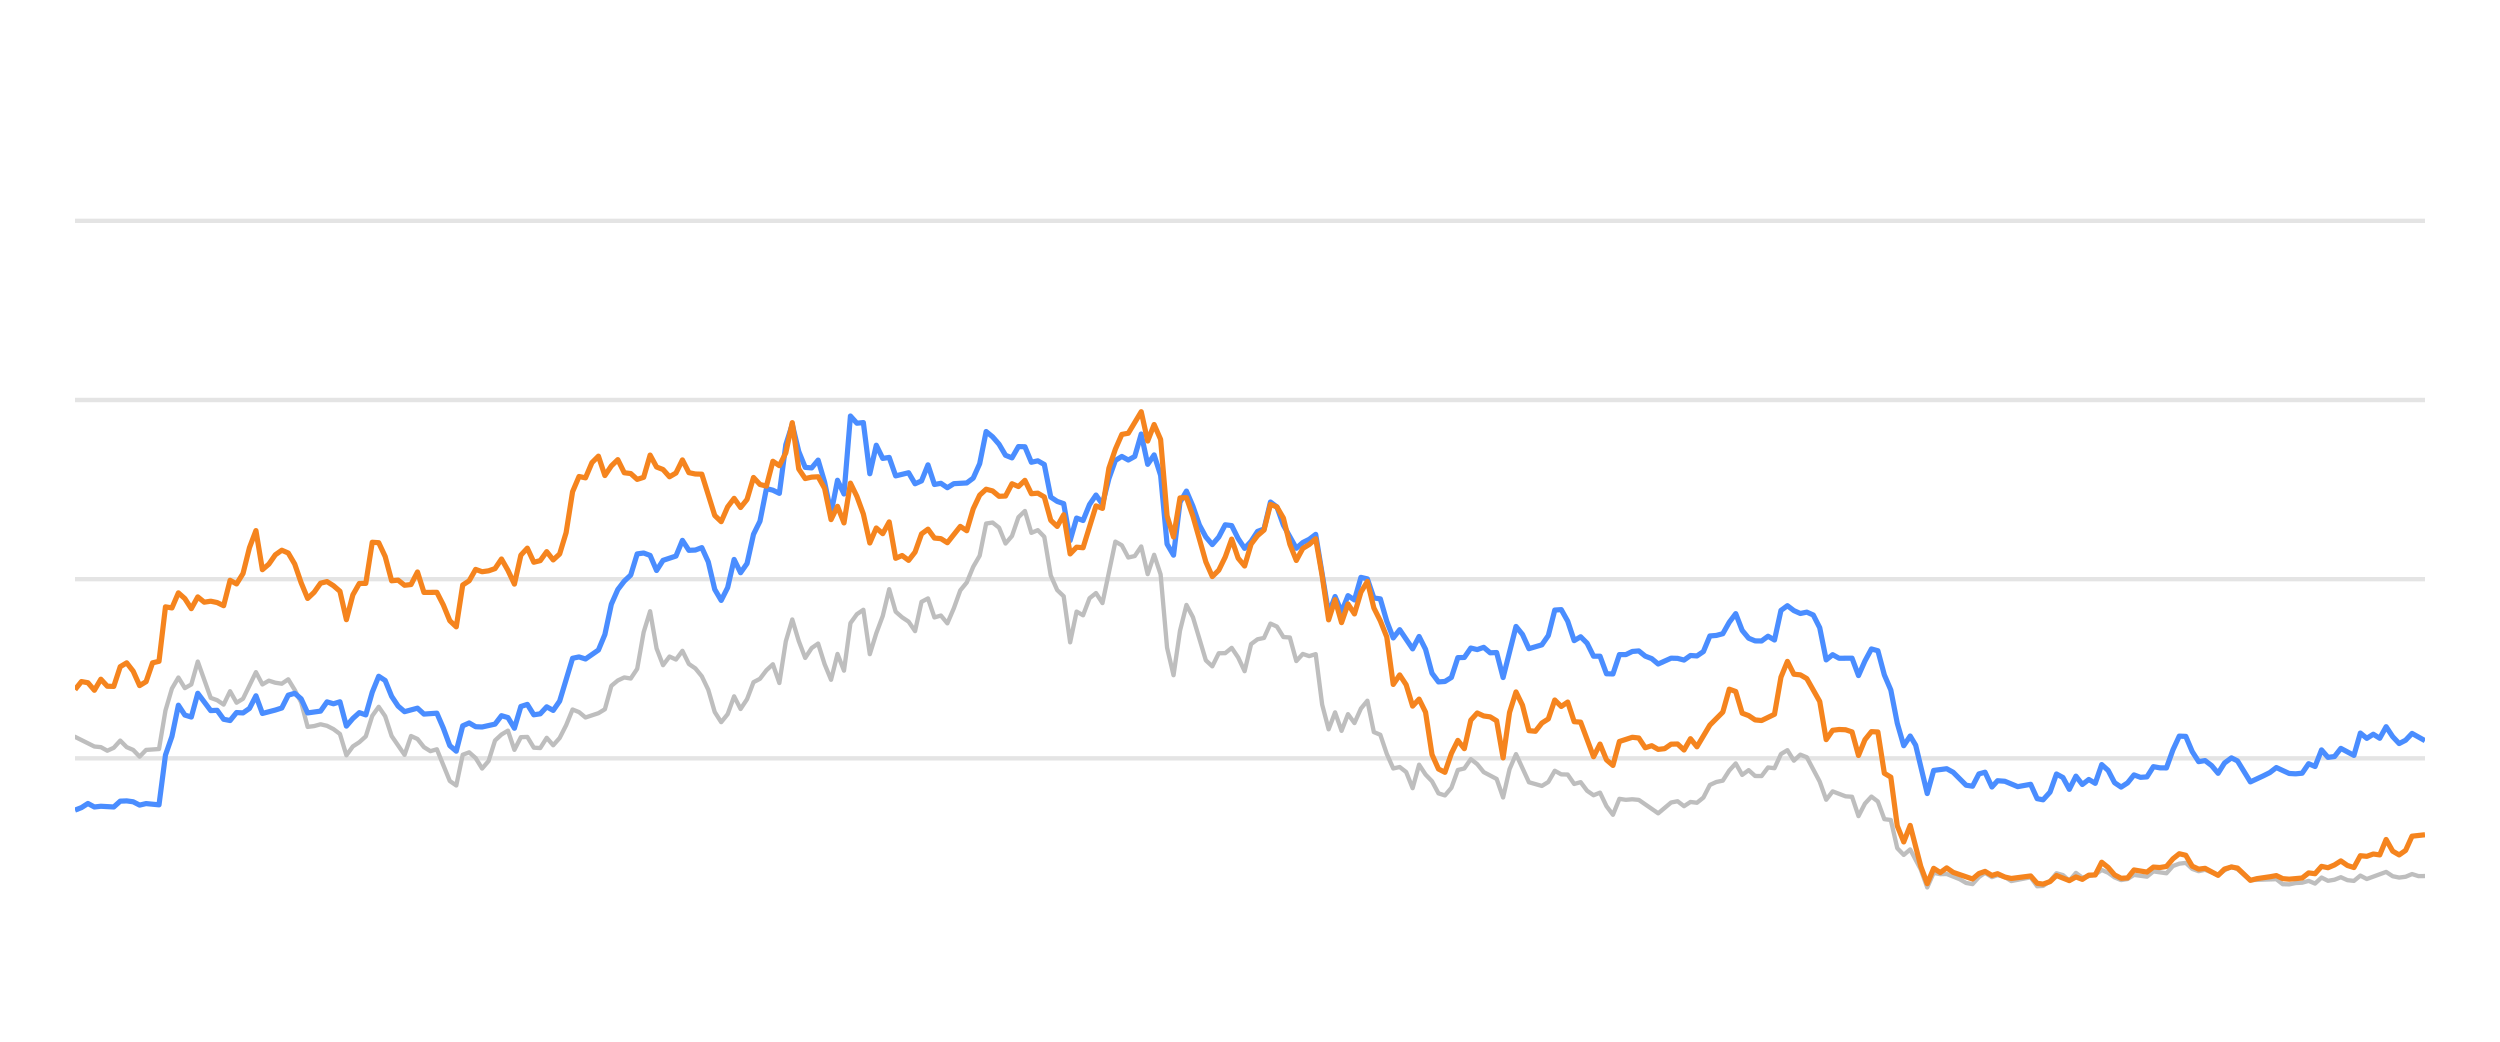
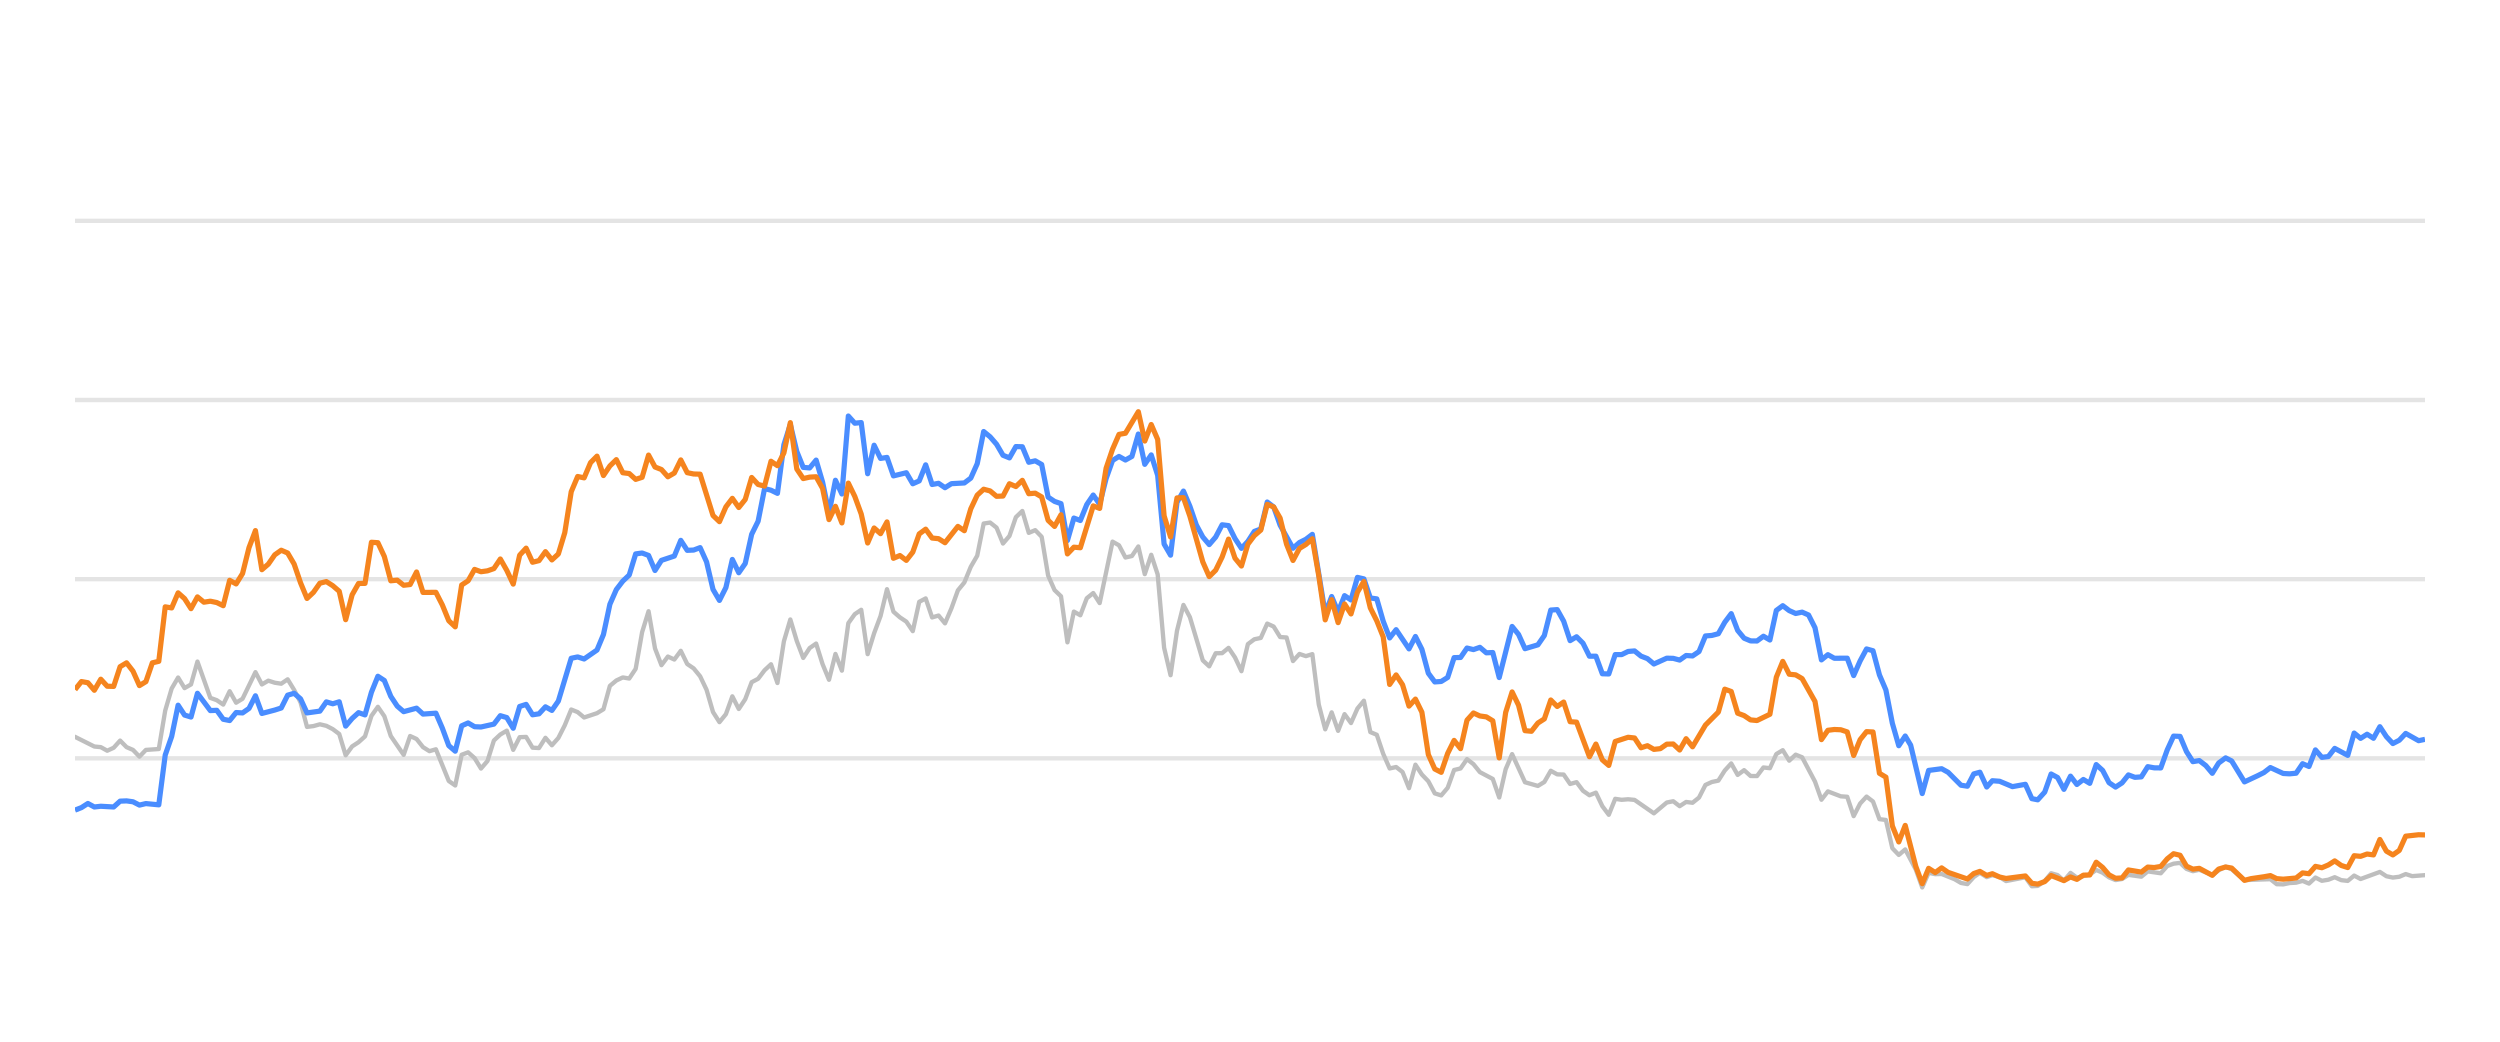
<svg xmlns="http://www.w3.org/2000/svg" width="288pt" height="120pt" viewBox="0 0 288 120" version="1.1">
  <defs>
    <style type="text/css">*{stroke-linejoin: round; stroke-linecap: butt}</style>
  </defs>
  <g id="figure_1">
    <g id="patch_1">
      <path d="M 0 120  L 288 120  L 288 0  L 0 0  L 0 120  z " style="fill: none; opacity: 0" />
    </g>
    <g id="axes_1">
      <g id="patch_2">
        <path d="M 8.64 108  L 279.36 108  L 279.36 4.8  L 8.64 4.8  L 8.64 108  z " style="fill: none" />
      </g>
      <g id="matplotlib.axis_1" />
      <g id="matplotlib.axis_2" />
      <g id="line2d_1">
-         <path d="M 8.64 87.36  L 279.36 87.36  " clip-path="url(#p045ebda694)" style="fill: none; stroke: #b2b2b2; stroke-opacity: 0.35; stroke-width: 0.5; stroke-linecap: square" />
+         <path d="M 8.64 87.36  L 279.36 87.36  " clip-path="url(#pbe594304ef)" style="fill: none; stroke: #b2b2b2; stroke-opacity: 0.35; stroke-width: 0.5; stroke-linecap: square" />
      </g>
      <g id="line2d_2">
-         <path d="M 8.64 66.72  L 279.36 66.72  " clip-path="url(#p045ebda694)" style="fill: none; stroke: #b2b2b2; stroke-opacity: 0.35; stroke-width: 0.5; stroke-linecap: square" />
+         <path d="M 8.64 66.72  L 279.36 66.72  " clip-path="url(#pbe594304ef)" style="fill: none; stroke: #b2b2b2; stroke-opacity: 0.35; stroke-width: 0.5; stroke-linecap: square" />
      </g>
      <g id="line2d_3">
-         <path d="M 8.64 46.08  L 279.36 46.08  " clip-path="url(#p045ebda694)" style="fill: none; stroke: #b2b2b2; stroke-opacity: 0.35; stroke-width: 0.5; stroke-linecap: square" />
+         <path d="M 8.64 46.08  L 279.36 46.08  " clip-path="url(#pbe594304ef)" style="fill: none; stroke: #b2b2b2; stroke-opacity: 0.35; stroke-width: 0.5; stroke-linecap: square" />
      </g>
      <g id="line2d_4">
-         <path d="M 8.64 25.44  L 279.36 25.44  " clip-path="url(#p045ebda694)" style="fill: none; stroke: #b2b2b2; stroke-opacity: 0.35; stroke-width: 0.5; stroke-linecap: square" />
+         <path d="M 8.64 25.44  L 279.36 25.44  " clip-path="url(#pbe594304ef)" style="fill: none; stroke: #b2b2b2; stroke-opacity: 0.35; stroke-width: 0.5; stroke-linecap: square" />
      </g>
      <g id="line2d_5">
-         <path d="M 8.64 84.883  L 10.873 85.998  L 11.618 86.07  L 12.362 86.483  L 13.106 86.142  L 13.851 85.317  L 14.595 86.07  L 15.34 86.39  L 16.084 87.164  L 16.829 86.39  L 18.317 86.287  L 19.062 81.849  L 19.806 79.321  L 20.551 78.051  L 21.295 79.269  L 22.039 78.846  L 22.784 76.214  L 24.273 80.394  L 25.017 80.662  L 25.762 81.168  L 26.506 79.63  L 27.25 80.951  L 27.995 80.497  L 29.484 77.432  L 30.228 78.846  L 30.972 78.413  L 31.717 78.65  L 32.461 78.763  L 33.206 78.258  L 33.95 79.476  L 34.695 80.92  L 35.439 83.738  L 36.183 83.645  L 36.928 83.438  L 37.672 83.614  L 38.417 83.996  L 39.161 84.553  L 39.905 87.009  L 40.65 85.987  L 41.394 85.502  L 42.139 84.832  L 42.883 82.468  L 43.628 81.426  L 44.372 82.51  L 45.116 84.79  L 46.605 86.958  L 47.35 84.79  L 48.094 85.131  L 48.838 86.07  L 49.583 86.534  L 50.327 86.318  L 51.816 89.971  L 52.561 90.487  L 53.305 86.947  L 54.049 86.669  L 54.794 87.329  L 55.538 88.536  L 56.283 87.67  L 57.027 85.306  L 57.771 84.615  L 58.516 84.171  L 59.26 86.38  L 60.005 84.924  L 60.749 84.894  L 61.494 86.132  L 62.238 86.173  L 62.982 84.997  L 63.727 85.853  L 64.471 85.017  L 65.216 83.552  L 65.96 81.736  L 66.704 82.035  L 67.449 82.654  L 68.938 82.159  L 69.682 81.705  L 70.427 79.011  L 71.171 78.392  L 71.915 78.041  L 72.66 78.165  L 73.404 77.05  L 74.149 72.829  L 74.893 70.415  L 75.637 74.697  L 76.382 76.627  L 77.126 75.636  L 77.871 75.977  L 78.615 74.976  L 79.36 76.493  L 80.104 76.999  L 80.848 77.907  L 81.593 79.465  L 82.337 82.025  L 83.082 83.191  L 83.826 82.272  L 84.57 80.219  L 85.315 81.674  L 86.059 80.549  L 86.804 78.588  L 87.548 78.196  L 88.293 77.215  L 89.037 76.524  L 89.781 78.681  L 90.526 73.882  L 91.27 71.364  L 92.015 73.841  L 92.759 75.791  L 93.503 74.656  L 94.248 74.14  L 94.992 76.503  L 95.737 78.309  L 96.481 75.337  L 97.226 77.257  L 97.97 71.787  L 98.714 70.755  L 99.459 70.249  L 100.203 75.358  L 100.948 72.953  L 101.692 70.962  L 102.436 67.876  L 103.181 70.466  L 103.925 71.116  L 104.67 71.612  L 105.414 72.706  L 106.159 69.331  L 106.903 68.939  L 107.647 71.127  L 108.392 70.91  L 109.136 71.808  L 109.881 70.074  L 110.625 68.01  L 111.369 67.102  L 112.114 65.296  L 112.858 64.016  L 113.603 60.311  L 114.347 60.198  L 115.092 60.786  L 115.836 62.613  L 116.58 61.746  L 117.325 59.579  L 118.069 58.866  L 118.814 61.385  L 119.558 61.075  L 120.302 61.839  L 121.047 66.297  L 121.791 67.979  L 122.536 68.691  L 123.28 73.996  L 124.024 70.456  L 124.769 70.879  L 125.513 68.918  L 126.258 68.32  L 127.002 69.475  L 128.491 62.396  L 129.235 62.819  L 129.98 64.223  L 130.724 64.057  L 131.469 62.953  L 132.213 66.142  L 132.957 63.913  L 133.702 66.173  L 134.446 74.615  L 135.191 77.783  L 135.935 72.664  L 136.68 69.692  L 137.424 71.096  L 138.913 76.07  L 139.657 76.761  L 140.402 75.255  L 141.146 75.244  L 141.89 74.635  L 142.635 75.74  L 143.379 77.319  L 144.124 74.202  L 144.868 73.645  L 145.613 73.49  L 146.357 71.839  L 147.101 72.179  L 147.846 73.387  L 148.59 73.438  L 149.335 76.152  L 150.079 75.337  L 150.823 75.585  L 151.568 75.358  L 152.312 81.168  L 153.057 84.016  L 153.801 82.066  L 154.546 84.192  L 155.29 82.272  L 156.034 83.294  L 156.779 81.622  L 157.523 80.724  L 158.268 84.336  L 159.012 84.646  L 159.756 86.844  L 160.501 88.526  L 161.245 88.361  L 161.99 88.939  L 162.734 90.797  L 163.479 88.093  L 164.223 89.228  L 164.967 90.002  L 165.712 91.395  L 166.456 91.632  L 167.201 90.755  L 167.945 88.702  L 168.689 88.526  L 169.434 87.453  L 170.178 88.031  L 170.923 88.949  L 172.412 89.734  L 173.156 91.87  L 173.9 88.609  L 174.645 86.875  L 176.134 90.115  L 177.622 90.539  L 178.367 90.084  L 179.111 88.794  L 179.856 89.207  L 180.6 89.228  L 181.345 90.312  L 182.089 90.105  L 182.833 91.096  L 183.578 91.612  L 184.322 91.313  L 185.067 92.871  L 185.811 93.862  L 186.555 92.025  L 187.3 92.138  L 188.044 92.076  L 188.789 92.148  L 191.022 93.696  L 192.511 92.448  L 193.255 92.303  L 194 92.871  L 194.744 92.386  L 195.488 92.479  L 196.233 91.88  L 196.977 90.425  L 197.722 90.084  L 198.466 89.93  L 199.211 88.764  L 199.955 87.948  L 200.699 89.269  L 201.444 88.722  L 202.188 89.393  L 202.933 89.403  L 203.677 88.413  L 204.421 88.495  L 205.166 86.865  L 205.91 86.421  L 206.655 87.628  L 207.399 86.937  L 208.144 87.236  L 209.632 90.043  L 210.377 92.128  L 211.121 91.168  L 212.61 91.736  L 213.354 91.787  L 214.099 94.016  L 214.843 92.572  L 215.588 91.767  L 216.332 92.334  L 217.077 94.367  L 217.821 94.46  L 218.565 97.711  L 219.31 98.485  L 220.054 97.855  L 221.274 100.167  L 222.018 102.231  L 222.759 100.549  L 223.521 100.704  L 224.259 100.683  L 225.751 101.282  L 226.492 101.715  L 227.237 101.849  L 227.972 101.034  L 228.677 100.549  L 229.469 101.044  L 230.12 100.817  L 230.957 101.034  L 231.701 101.498  L 233.933 101.065  L 234.68 102.097  L 235.362 102.056  L 236.166 101.498  L 236.907 100.601  L 237.65 100.807  L 238.386 101.457  L 239.147 100.559  L 239.884 101.106  L 241.37 100.745  L 242.116 100.219  L 242.861 100.539  L 243.599 101.075  L 244.351 101.385  L 245.098 101.261  L 245.837 100.786  L 247.329 100.993  L 248.072 100.384  L 249.574 100.601  L 250.32 99.765  L 251.052 99.496  L 251.802 99.403  L 252.546 100.095  L 253.283 100.363  L 254.024 100.198  L 255.525 100.797  L 256.263 100.26  L 257.063 99.837  L 257.761 100.136  L 259.243 101.385  L 262.235 101.282  L 262.97 101.86  L 263.715 101.88  L 264.453 101.725  L 265.208 101.684  L 265.955 101.478  L 266.694 101.787  L 267.44 101.096  L 268.182 101.467  L 268.933 101.344  L 269.666 101.055  L 270.424 101.395  L 271.172 101.478  L 271.912 100.869  L 272.656 101.261  L 274.882 100.446  L 275.637 100.941  L 276.383 101.096  L 277.124 101.003  L 277.866 100.693  L 278.614 100.931  L 279.36 100.92  L 279.36 100.92  " clip-path="url(#p045ebda694)" style="fill: none; stroke: #bebebe; stroke-width: 0.5; stroke-linecap: round" />
+         <path d="M 8.64 84.883  L 10.867 85.998  L 11.61 86.07  L 12.352 86.483  L 13.094 86.142  L 13.837 85.317  L 14.579 86.07  L 15.322 86.39  L 16.064 87.164  L 16.806 86.39  L 18.291 86.287  L 19.034 81.849  L 19.776 79.321  L 20.518 78.051  L 21.261 79.269  L 22.003 78.846  L 22.746 76.214  L 24.23 80.394  L 24.973 80.662  L 25.715 81.168  L 26.458 79.63  L 27.2 80.951  L 27.942 80.497  L 29.427 77.432  L 30.17 78.846  L 30.912 78.413  L 31.654 78.65  L 32.397 78.763  L 33.139 78.258  L 33.882 79.476  L 34.624 80.92  L 35.366 83.738  L 36.109 83.645  L 36.851 83.438  L 37.594 83.614  L 38.336 83.996  L 39.078 84.553  L 39.821 87.009  L 40.563 85.987  L 41.306 85.502  L 42.048 84.832  L 42.79 82.468  L 43.533 81.426  L 44.275 82.51  L 45.018 84.79  L 46.502 86.958  L 47.245 84.79  L 47.987 85.131  L 48.73 86.07  L 49.472 86.534  L 50.214 86.318  L 51.699 89.971  L 52.442 90.487  L 53.184 86.947  L 53.926 86.669  L 54.669 87.329  L 55.411 88.536  L 56.154 87.67  L 56.896 85.306  L 57.638 84.615  L 58.381 84.171  L 59.123 86.38  L 59.866 84.924  L 60.608 84.894  L 61.35 86.132  L 62.093 86.173  L 62.835 84.997  L 63.578 85.853  L 64.32 85.017  L 65.062 83.552  L 65.805 81.736  L 66.547 82.035  L 67.29 82.654  L 68.774 82.159  L 69.517 81.705  L 70.259 79.011  L 71.002 78.392  L 71.744 78.041  L 72.486 78.165  L 73.229 77.05  L 73.971 72.829  L 74.714 70.415  L 75.456 74.697  L 76.198 76.627  L 76.941 75.636  L 77.683 75.977  L 78.426 74.976  L 79.168 76.493  L 79.91 76.999  L 80.653 77.907  L 81.395 79.465  L 82.138 82.025  L 82.88 83.191  L 83.622 82.272  L 84.365 80.219  L 85.107 81.674  L 85.85 80.549  L 86.592 78.588  L 87.334 78.196  L 88.077 77.215  L 88.819 76.524  L 89.561 78.681  L 90.304 73.882  L 91.046 71.364  L 91.789 73.841  L 92.531 75.791  L 93.273 74.656  L 94.016 74.14  L 94.758 76.503  L 95.501 78.309  L 96.243 75.337  L 96.985 77.257  L 97.728 71.787  L 98.47 70.755  L 99.213 70.249  L 99.955 75.358  L 100.697 72.953  L 101.44 70.962  L 102.182 67.876  L 102.925 70.466  L 103.667 71.116  L 104.409 71.612  L 105.152 72.706  L 105.894 69.331  L 106.637 68.939  L 107.379 71.127  L 108.121 70.91  L 108.864 71.808  L 109.606 70.074  L 110.349 68.01  L 111.091 67.102  L 111.833 65.296  L 112.576 64.016  L 113.318 60.311  L 114.061 60.198  L 114.803 60.786  L 115.545 62.613  L 116.288 61.746  L 117.03 59.579  L 117.773 58.866  L 118.515 61.385  L 119.257 61.075  L 120 61.839  L 120.742 66.297  L 121.485 67.979  L 122.227 68.691  L 122.969 73.996  L 123.712 70.456  L 124.454 70.879  L 125.197 68.918  L 125.939 68.32  L 126.681 69.475  L 128.166 62.396  L 128.909 62.819  L 129.651 64.223  L 130.393 64.057  L 131.136 62.953  L 131.878 66.142  L 132.621 63.913  L 133.363 66.173  L 134.105 74.615  L 134.848 77.783  L 135.59 72.664  L 136.333 69.692  L 137.075 71.096  L 138.56 76.07  L 139.302 76.761  L 140.045 75.255  L 140.787 75.244  L 141.529 74.635  L 142.272 75.74  L 143.014 77.319  L 143.757 74.202  L 144.499 73.645  L 145.241 73.49  L 145.984 71.839  L 146.726 72.179  L 147.469 73.387  L 148.211 73.438  L 148.953 76.152  L 149.696 75.337  L 150.438 75.585  L 151.181 75.358  L 151.923 81.168  L 152.665 84.016  L 153.408 82.066  L 154.15 84.192  L 154.893 82.272  L 155.635 83.294  L 156.377 81.622  L 157.12 80.724  L 157.862 84.336  L 158.605 84.646  L 159.347 86.844  L 160.089 88.526  L 160.832 88.361  L 161.574 88.939  L 162.317 90.797  L 163.059 88.093  L 163.801 89.228  L 164.544 90.002  L 165.286 91.395  L 166.029 91.632  L 166.771 90.755  L 167.513 88.702  L 168.256 88.526  L 168.998 87.453  L 169.741 88.031  L 170.483 88.949  L 171.968 89.734  L 172.71 91.87  L 173.453 88.609  L 174.195 86.875  L 175.68 90.115  L 177.165 90.539  L 177.907 90.084  L 178.649 88.794  L 179.392 89.207  L 180.134 89.228  L 180.877 90.312  L 181.619 90.105  L 182.361 91.096  L 183.104 91.612  L 183.846 91.313  L 184.589 92.871  L 185.331 93.862  L 186.073 92.025  L 186.816 92.138  L 187.558 92.076  L 188.301 92.148  L 190.528 93.696  L 192.013 92.448  L 192.755 92.303  L 193.497 92.871  L 194.24 92.386  L 194.982 92.479  L 195.725 91.88  L 196.467 90.425  L 197.209 90.084  L 197.952 89.93  L 198.694 88.764  L 199.437 87.948  L 200.179 89.269  L 200.921 88.722  L 201.664 89.393  L 202.406 89.403  L 203.149 88.413  L 203.891 88.495  L 204.633 86.865  L 205.376 86.421  L 206.118 87.628  L 206.861 86.937  L 207.603 87.236  L 209.088 90.043  L 209.83 92.128  L 210.573 91.168  L 212.057 91.736  L 212.8 91.787  L 213.542 94.016  L 214.285 92.572  L 215.027 91.767  L 215.769 92.334  L 216.512 94.367  L 217.254 94.46  L 217.997 97.711  L 218.739 98.485  L 219.481 97.855  L 220.698 100.167  L 221.44 102.231  L 222.179 100.549  L 222.939 100.704  L 223.675 100.683  L 225.162 101.282  L 225.902 101.715  L 226.644 101.849  L 227.378 101.034  L 228.081 100.549  L 228.871 101.044  L 229.52 100.817  L 230.355 101.034  L 231.096 101.498  L 233.323 101.065  L 234.068 102.097  L 234.747 102.056  L 235.55 101.498  L 236.289 100.601  L 237.03 100.807  L 237.763 101.457  L 238.523 100.559  L 239.257 101.106  L 240.74 100.745  L 241.484 100.219  L 242.226 100.539  L 242.963 101.075  L 243.712 101.385  L 244.457 101.261  L 245.194 100.786  L 246.682 100.993  L 247.423 100.384  L 248.921 100.601  L 249.665 99.765  L 250.395 99.496  L 251.143 99.403  L 251.885 100.095  L 252.621 100.363  L 253.359 100.198  L 254.856 100.797  L 255.592 100.26  L 256.39 99.837  L 257.086 100.136  L 258.564 101.385  L 261.548 101.282  L 262.28 101.86  L 263.024 101.88  L 263.76 101.725  L 264.513 101.684  L 265.258 101.478  L 265.995 101.787  L 266.739 101.096  L 267.479 101.467  L 268.228 101.344  L 268.959 101.055  L 269.715 101.395  L 270.461 101.478  L 271.198 100.869  L 271.94 101.261  L 274.161 100.446  L 274.913 100.941  L 275.657 101.096  L 276.397 101.003  L 277.137 100.693  L 277.882 100.931  L 279.36 100.817  L 279.36 100.817  " clip-path="url(#pbe594304ef)" style="fill: none; stroke: #bebebe; stroke-width: 0.5; stroke-linecap: round" />
      </g>
      <g id="line2d_6">
-         <path d="M 8.64 93.325  L 9.384 93.036  L 10.129 92.561  L 10.873 92.964  L 11.618 92.881  L 13.106 92.964  L 13.851 92.293  L 14.595 92.262  L 15.34 92.365  L 16.084 92.747  L 16.829 92.572  L 18.317 92.716  L 19.062 86.978  L 19.806 84.842  L 20.551 81.24  L 21.295 82.375  L 22.039 82.602  L 22.784 79.868  L 24.273 81.859  L 25.017 81.828  L 25.762 82.86  L 26.506 83.005  L 27.25 82.086  L 27.995 82.128  L 28.739 81.612  L 29.484 80.157  L 30.228 82.19  L 31.717 81.798  L 32.461 81.56  L 33.206 80.084  L 33.95 79.868  L 34.695 80.508  L 35.439 82.128  L 36.928 81.921  L 37.672 80.858  L 38.417 81.075  L 39.161 80.848  L 39.905 83.645  L 40.65 82.768  L 41.394 82.097  L 42.139 82.355  L 42.883 79.744  L 43.628 77.907  L 44.372 78.392  L 45.116 80.219  L 45.861 81.343  L 46.605 81.983  L 48.094 81.581  L 48.838 82.262  L 50.327 82.159  L 51.072 83.882  L 51.816 85.895  L 52.561 86.534  L 53.305 83.614  L 54.049 83.284  L 54.794 83.717  L 55.538 83.748  L 57.027 83.418  L 57.771 82.448  L 58.516 82.664  L 59.26 83.892  L 60.005 81.385  L 60.749 81.147  L 61.494 82.344  L 62.238 82.231  L 62.982 81.426  L 63.727 81.839  L 64.471 80.766  L 65.96 75.833  L 66.704 75.678  L 67.449 75.915  L 68.938 74.883  L 69.682 73.098  L 70.427 69.61  L 71.171 67.917  L 71.915 66.947  L 72.66 66.245  L 73.404 63.81  L 74.149 63.707  L 74.893 63.985  L 75.637 65.719  L 76.382 64.553  L 77.871 64.057  L 78.615 62.251  L 79.36 63.397  L 80.104 63.366  L 80.848 63.087  L 81.593 64.728  L 82.337 67.896  L 83.082 69.166  L 83.826 67.69  L 84.57 64.45  L 85.315 65.977  L 86.059 64.914  L 86.804 61.55  L 87.548 60.043  L 88.293 56.286  L 89.037 56.472  L 89.781 56.833  L 90.526 51.23  L 91.27 48.897  L 92.015 52.004  L 92.759 53.841  L 93.503 53.903  L 94.248 53.005  L 94.992 55.523  L 95.737 59.124  L 96.481 55.327  L 97.226 56.906  L 97.97 47.927  L 98.714 48.753  L 99.459 48.681  L 100.203 54.573  L 100.948 51.292  L 101.692 52.809  L 102.436 52.695  L 103.181 54.821  L 104.67 54.46  L 105.414 55.729  L 106.159 55.399  L 106.903 53.552  L 107.647 55.812  L 108.392 55.678  L 109.136 56.183  L 109.881 55.719  L 111.369 55.636  L 112.114 55.079  L 112.858 53.418  L 113.603 49.713  L 114.347 50.322  L 115.092 51.178  L 115.836 52.447  L 116.58 52.747  L 117.325 51.446  L 118.069 51.467  L 118.814 53.252  L 119.558 53.087  L 120.302 53.51  L 121.047 57.267  L 121.791 57.762  L 122.536 58.02  L 123.28 62.262  L 124.024 59.682  L 124.769 59.96  L 125.513 58.123  L 126.258 57.03  L 127.002 58.092  L 127.747 55.131  L 128.491 53.046  L 129.235 52.582  L 129.98 52.994  L 130.724 52.582  L 131.469 50.002  L 132.213 53.49  L 132.957 52.406  L 133.702 54.759  L 134.446 62.675  L 135.191 63.954  L 135.935 57.865  L 136.68 56.575  L 137.424 58.32  L 138.168 60.476  L 138.913 61.859  L 139.657 62.736  L 140.402 61.87  L 141.146 60.456  L 141.89 60.549  L 142.635 62.045  L 143.379 63.17  L 144.124 62.365  L 144.868 61.219  L 145.613 60.941  L 146.357 57.834  L 147.101 58.402  L 147.846 60.497  L 149.335 63.16  L 150.079 62.499  L 150.823 62.128  L 151.568 61.56  L 153.057 70.662  L 153.801 68.722  L 154.546 70.487  L 155.29 68.619  L 156.034 69.114  L 156.779 66.514  L 157.523 66.689  L 158.268 68.887  L 159.012 68.99  L 159.756 71.57  L 160.501 73.49  L 161.245 72.54  L 162.734 74.749  L 163.479 73.325  L 164.223 74.801  L 164.967 77.556  L 165.712 78.557  L 166.456 78.505  L 167.201 78.041  L 167.945 75.76  L 168.689 75.74  L 169.434 74.656  L 170.178 74.832  L 170.923 74.574  L 171.667 75.203  L 172.412 75.172  L 173.156 78.051  L 174.645 72.169  L 175.389 73.087  L 176.134 74.728  L 177.622 74.285  L 178.367 73.211  L 179.111 70.28  L 179.856 70.229  L 180.6 71.56  L 181.345 73.8  L 182.089 73.356  L 182.833 74.099  L 183.578 75.595  L 184.322 75.595  L 185.067 77.618  L 185.811 77.639  L 186.555 75.409  L 187.3 75.409  L 188.044 75.048  L 188.789 74.986  L 189.533 75.585  L 190.278 75.874  L 191.022 76.493  L 192.511 75.822  L 193.255 75.843  L 194 76.039  L 194.744 75.513  L 195.488 75.564  L 196.233 75.059  L 196.977 73.263  L 197.722 73.201  L 198.466 73.005  L 199.211 71.684  L 199.955 70.693  L 200.699 72.623  L 201.444 73.521  L 202.188 73.83  L 202.933 73.841  L 203.677 73.294  L 204.421 73.727  L 205.166 70.322  L 205.91 69.775  L 206.655 70.342  L 207.399 70.673  L 208.144 70.518  L 208.888 70.848  L 209.632 72.313  L 210.377 76.018  L 211.121 75.42  L 211.866 75.833  L 213.354 75.822  L 214.099 77.824  L 214.843 76.142  L 215.588 74.759  L 216.332 74.966  L 217.077 77.752  L 217.821 79.486  L 218.565 83.315  L 219.31 85.905  L 220.054 84.79  L 220.683 85.843  L 222.018 91.416  L 222.759 88.753  L 224.259 88.557  L 225.008 88.97  L 226.492 90.456  L 227.237 90.57  L 227.972 89.156  L 228.677 88.96  L 229.469 90.662  L 230.12 89.94  L 230.957 90.002  L 232.441 90.621  L 233.933 90.353  L 234.68 92.004  L 235.362 92.138  L 236.166 91.251  L 236.907 89.166  L 237.65 89.568  L 238.386 90.931  L 239.147 89.414  L 239.884 90.373  L 240.63 89.796  L 241.37 90.239  L 242.116 88.082  L 242.861 88.753  L 243.599 90.167  L 244.351 90.673  L 245.098 90.188  L 245.837 89.269  L 246.581 89.548  L 247.329 89.496  L 248.072 88.32  L 248.815 88.454  L 249.574 88.464  L 250.32 86.39  L 251.052 84.801  L 251.802 84.832  L 252.546 86.586  L 253.283 87.742  L 254.024 87.618  L 254.779 88.196  L 255.525 89.083  L 256.263 87.897  L 257.063 87.308  L 257.761 87.659  L 259.243 90.074  L 260.744 89.372  L 261.484 89.001  L 262.235 88.423  L 263.715 89.104  L 264.453 89.145  L 265.208 89.073  L 265.955 87.979  L 266.694 88.299  L 267.44 86.39  L 268.182 87.246  L 268.933 87.154  L 269.666 86.214  L 271.172 87.019  L 271.912 84.45  L 272.656 85.059  L 273.403 84.584  L 274.146 85.048  L 274.882 83.717  L 275.637 84.863  L 276.383 85.657  L 277.124 85.275  L 277.866 84.491  L 279.36 85.327  L 279.36 85.327  " clip-path="url(#p045ebda694)" style="fill: none; stroke: #4a8dff; stroke-width: 0.6" />
+         <path d="M 8.64 93.325  L 9.382 93.036  L 10.125 92.561  L 10.867 92.964  L 11.61 92.881  L 13.094 92.964  L 13.837 92.293  L 14.579 92.262  L 15.322 92.365  L 16.064 92.747  L 16.806 92.572  L 18.291 92.716  L 19.034 86.978  L 19.776 84.842  L 20.518 81.24  L 21.261 82.375  L 22.003 82.602  L 22.746 79.868  L 24.23 81.859  L 24.973 81.828  L 25.715 82.86  L 26.458 83.005  L 27.2 82.086  L 27.942 82.128  L 28.685 81.612  L 29.427 80.157  L 30.17 82.19  L 31.654 81.798  L 32.397 81.56  L 33.139 80.084  L 33.882 79.868  L 34.624 80.508  L 35.366 82.128  L 36.851 81.921  L 37.594 80.858  L 38.336 81.075  L 39.078 80.848  L 39.821 83.645  L 40.563 82.768  L 41.306 82.097  L 42.048 82.355  L 42.79 79.744  L 43.533 77.907  L 44.275 78.392  L 45.018 80.219  L 45.76 81.343  L 46.502 81.983  L 47.987 81.581  L 48.73 82.262  L 50.214 82.159  L 50.957 83.882  L 51.699 85.895  L 52.442 86.534  L 53.184 83.614  L 53.926 83.284  L 54.669 83.717  L 55.411 83.748  L 56.896 83.418  L 57.638 82.448  L 58.381 82.664  L 59.123 83.892  L 59.866 81.385  L 60.608 81.147  L 61.35 82.344  L 62.093 82.231  L 62.835 81.426  L 63.578 81.839  L 64.32 80.766  L 65.805 75.833  L 66.547 75.678  L 67.29 75.915  L 68.774 74.883  L 69.517 73.098  L 70.259 69.61  L 71.002 67.917  L 71.744 66.947  L 72.486 66.245  L 73.229 63.81  L 73.971 63.707  L 74.714 63.985  L 75.456 65.719  L 76.198 64.553  L 77.683 64.057  L 78.426 62.251  L 79.168 63.397  L 79.91 63.366  L 80.653 63.087  L 81.395 64.728  L 82.138 67.896  L 82.88 69.166  L 83.622 67.69  L 84.365 64.45  L 85.107 65.977  L 85.85 64.914  L 86.592 61.55  L 87.334 60.043  L 88.077 56.286  L 88.819 56.472  L 89.561 56.833  L 90.304 51.23  L 91.046 48.897  L 91.789 52.004  L 92.531 53.841  L 93.273 53.903  L 94.016 53.005  L 94.758 55.523  L 95.501 59.124  L 96.243 55.327  L 96.985 56.906  L 97.728 47.927  L 98.47 48.753  L 99.213 48.681  L 99.955 54.573  L 100.697 51.292  L 101.44 52.809  L 102.182 52.695  L 102.925 54.821  L 104.409 54.46  L 105.152 55.729  L 105.894 55.399  L 106.637 53.552  L 107.379 55.812  L 108.121 55.678  L 108.864 56.183  L 109.606 55.719  L 111.091 55.636  L 111.833 55.079  L 112.576 53.418  L 113.318 49.713  L 114.061 50.322  L 114.803 51.178  L 115.545 52.447  L 116.288 52.747  L 117.03 51.446  L 117.773 51.467  L 118.515 53.252  L 119.257 53.087  L 120 53.51  L 120.742 57.267  L 121.485 57.762  L 122.227 58.02  L 122.969 62.262  L 123.712 59.682  L 124.454 59.96  L 125.197 58.123  L 125.939 57.03  L 126.681 58.092  L 127.424 55.131  L 128.166 53.046  L 128.909 52.582  L 129.651 52.994  L 130.393 52.582  L 131.136 50.002  L 131.878 53.49  L 132.621 52.406  L 133.363 54.759  L 134.105 62.675  L 134.848 63.954  L 135.59 57.865  L 136.333 56.575  L 137.075 58.32  L 137.817 60.476  L 138.56 61.859  L 139.302 62.736  L 140.045 61.87  L 140.787 60.456  L 141.529 60.549  L 142.272 62.045  L 143.014 63.17  L 143.757 62.365  L 144.499 61.219  L 145.241 60.941  L 145.984 57.834  L 146.726 58.402  L 147.469 60.497  L 148.953 63.16  L 149.696 62.499  L 150.438 62.128  L 151.181 61.56  L 152.665 70.662  L 153.408 68.722  L 154.15 70.487  L 154.893 68.619  L 155.635 69.114  L 156.377 66.514  L 157.12 66.689  L 157.862 68.887  L 158.605 68.99  L 159.347 71.57  L 160.089 73.49  L 160.832 72.54  L 162.317 74.749  L 163.059 73.325  L 163.801 74.801  L 164.544 77.556  L 165.286 78.557  L 166.029 78.505  L 166.771 78.041  L 167.513 75.76  L 168.256 75.74  L 168.998 74.656  L 169.741 74.832  L 170.483 74.574  L 171.225 75.203  L 171.968 75.172  L 172.71 78.051  L 174.195 72.169  L 174.937 73.087  L 175.68 74.728  L 177.165 74.285  L 177.907 73.211  L 178.649 70.28  L 179.392 70.229  L 180.134 71.56  L 180.877 73.8  L 181.619 73.356  L 182.361 74.099  L 183.104 75.595  L 183.846 75.595  L 184.589 77.618  L 185.331 77.639  L 186.073 75.409  L 186.816 75.409  L 187.558 75.048  L 188.301 74.986  L 189.043 75.585  L 189.785 75.874  L 190.528 76.493  L 192.013 75.822  L 192.755 75.843  L 193.497 76.039  L 194.24 75.513  L 194.982 75.564  L 195.725 75.059  L 196.467 73.263  L 197.209 73.201  L 197.952 73.005  L 198.694 71.684  L 199.437 70.693  L 200.179 72.623  L 200.921 73.521  L 201.664 73.83  L 202.406 73.841  L 203.149 73.294  L 203.891 73.727  L 204.633 70.322  L 205.376 69.775  L 206.118 70.342  L 206.861 70.673  L 207.603 70.518  L 208.345 70.848  L 209.088 72.313  L 209.83 76.018  L 210.573 75.42  L 211.315 75.833  L 212.8 75.822  L 213.542 77.824  L 214.285 76.142  L 215.027 74.759  L 215.769 74.966  L 216.512 77.752  L 217.254 79.486  L 217.997 83.315  L 218.739 85.905  L 219.481 84.79  L 220.108 85.843  L 221.44 91.416  L 222.179 88.753  L 223.675 88.557  L 224.422 88.97  L 225.902 90.456  L 226.644 90.57  L 227.378 89.156  L 228.081 88.96  L 228.871 90.662  L 229.52 89.94  L 230.355 90.002  L 231.834 90.621  L 233.323 90.353  L 234.068 92.004  L 234.747 92.138  L 235.55 91.251  L 236.289 89.166  L 237.03 89.568  L 237.763 90.931  L 238.523 89.414  L 239.257 90.373  L 240.002 89.796  L 240.74 90.239  L 241.484 88.082  L 242.226 88.753  L 242.963 90.167  L 243.712 90.673  L 244.457 90.188  L 245.194 89.269  L 245.937 89.548  L 246.682 89.496  L 247.423 88.32  L 248.164 88.454  L 248.921 88.464  L 249.665 86.39  L 250.395 84.801  L 251.143 84.832  L 251.885 86.586  L 252.621 87.742  L 253.359 87.618  L 254.112 88.196  L 254.856 89.083  L 255.592 87.897  L 256.39 87.308  L 257.086 87.659  L 258.564 90.074  L 260.061 89.372  L 260.799 89.001  L 261.548 88.423  L 263.024 89.104  L 263.76 89.145  L 264.513 89.073  L 265.258 87.979  L 265.995 88.299  L 266.739 86.39  L 267.479 87.246  L 268.228 87.154  L 268.959 86.214  L 270.461 87.019  L 271.198 84.45  L 271.94 85.059  L 272.686 84.584  L 273.427 85.048  L 274.161 83.717  L 274.913 84.863  L 275.657 85.657  L 276.397 85.275  L 277.137 84.491  L 278.626 85.327  L 279.36 85.172  L 279.36 85.172  " clip-path="url(#pbe594304ef)" style="fill: none; stroke: #4a8dff; stroke-width: 0.6" />
      </g>
      <g id="line2d_7">
-         <path d="M 8.64 79.445  L 9.384 78.516  L 10.129 78.65  L 10.873 79.517  L 11.618 78.247  L 12.362 79.052  L 13.106 79.073  L 13.851 76.803  L 14.595 76.359  L 15.34 77.319  L 16.084 78.98  L 16.829 78.526  L 17.573 76.359  L 18.317 76.183  L 19.062 69.909  L 19.806 70.033  L 20.551 68.299  L 21.295 68.959  L 22.039 70.115  L 22.784 68.763  L 23.528 69.372  L 24.273 69.259  L 25.017 69.414  L 25.762 69.775  L 26.506 66.854  L 27.25 67.267  L 27.995 66.07  L 28.739 63.087  L 29.484 61.127  L 30.228 65.626  L 30.972 64.986  L 31.717 63.913  L 32.461 63.387  L 33.206 63.707  L 33.95 64.976  L 34.695 67.143  L 35.439 68.939  L 36.183 68.237  L 36.928 67.184  L 37.672 66.999  L 38.417 67.473  L 39.161 68.113  L 39.905 71.385  L 40.65 68.526  L 41.394 67.215  L 42.139 67.205  L 42.883 62.468  L 43.628 62.52  L 44.372 64.109  L 45.116 66.906  L 45.861 66.834  L 46.605 67.422  L 47.35 67.339  L 48.094 65.894  L 48.838 68.247  L 50.327 68.237  L 51.072 69.692  L 51.816 71.508  L 52.561 72.21  L 53.305 67.391  L 54.049 66.906  L 54.794 65.595  L 55.538 65.863  L 56.283 65.76  L 57.027 65.502  L 57.771 64.398  L 58.516 65.709  L 59.26 67.288  L 60.005 63.954  L 60.749 63.149  L 61.494 64.77  L 62.238 64.584  L 62.982 63.552  L 63.727 64.501  L 64.471 63.82  L 65.216 61.364  L 65.96 56.648  L 66.704 54.893  L 67.449 55.048  L 68.193 53.294  L 68.938 52.551  L 69.682 54.78  L 70.427 53.676  L 71.171 52.953  L 71.915 54.46  L 72.66 54.553  L 73.404 55.224  L 74.149 54.986  L 74.893 52.427  L 75.637 53.799  L 76.382 54.088  L 77.126 54.924  L 77.871 54.491  L 78.615 52.984  L 79.36 54.45  L 80.104 54.604  L 80.848 54.625  L 82.337 59.382  L 83.082 60.095  L 83.826 58.392  L 84.57 57.411  L 85.315 58.464  L 86.059 57.535  L 86.804 55.007  L 87.548 55.812  L 88.293 55.998  L 89.037 53.139  L 89.781 53.645  L 90.526 52.169  L 91.27 48.691  L 92.015 54.026  L 92.759 55.131  L 93.503 54.966  L 94.248 54.924  L 94.992 56.256  L 95.737 59.857  L 96.481 58.33  L 97.226 60.239  L 97.97 55.657  L 98.714 57.184  L 99.459 59.217  L 100.203 62.551  L 100.948 60.827  L 101.692 61.477  L 102.436 60.126  L 103.181 64.315  L 103.925 63.996  L 104.67 64.553  L 105.414 63.603  L 106.159 61.508  L 106.903 60.961  L 107.647 61.983  L 108.392 62.055  L 109.136 62.52  L 110.625 60.642  L 111.369 61.137  L 112.114 58.619  L 112.858 57.04  L 113.603 56.359  L 114.347 56.555  L 115.092 57.174  L 115.836 57.143  L 116.58 55.729  L 117.325 56.049  L 118.069 55.337  L 118.814 56.875  L 119.558 56.813  L 120.302 57.246  L 121.047 59.94  L 121.791 60.642  L 122.536 59.3  L 123.28 63.81  L 124.024 63.036  L 124.769 63.098  L 126.258 58.278  L 127.002 58.567  L 127.747 53.934  L 128.491 51.746  L 129.235 50.043  L 129.98 49.909  L 131.469 47.432  L 132.213 50.807  L 132.957 48.908  L 133.702 50.621  L 134.446 59.424  L 135.191 61.859  L 135.935 57.36  L 136.68 57.329  L 137.424 59.465  L 138.913 64.728  L 139.657 66.421  L 140.402 65.688  L 141.146 64.171  L 141.89 62.107  L 142.635 64.305  L 143.379 65.203  L 144.124 62.685  L 144.868 61.704  L 145.613 61.065  L 146.357 58.103  L 147.101 58.402  L 147.846 59.682  L 148.59 62.695  L 149.335 64.563  L 150.079 63.18  L 150.823 62.726  L 151.568 62.066  L 152.312 66.338  L 153.057 71.405  L 153.801 69.083  L 154.546 71.725  L 155.29 69.579  L 156.034 70.724  L 156.779 68.216  L 157.523 66.978  L 158.268 70.033  L 159.012 71.519  L 159.756 73.376  L 160.501 78.846  L 161.245 77.752  L 161.99 78.887  L 162.734 81.343  L 163.479 80.538  L 164.223 82.045  L 164.967 86.927  L 165.712 88.588  L 166.456 88.97  L 167.201 86.792  L 167.945 85.296  L 168.689 86.245  L 169.434 82.964  L 170.178 82.138  L 170.923 82.479  L 171.667 82.582  L 172.412 83.036  L 173.156 87.308  L 173.9 82.066  L 174.645 79.713  L 175.389 81.24  L 176.134 84.171  L 176.878 84.243  L 177.622 83.294  L 178.367 82.819  L 179.111 80.642  L 179.856 81.385  L 180.6 80.879  L 181.345 83.139  L 182.089 83.191  L 183.578 87.174  L 184.322 85.719  L 185.067 87.535  L 185.811 88.175  L 186.555 85.42  L 188.044 84.935  L 188.789 85.017  L 189.533 86.142  L 190.278 85.905  L 191.022 86.328  L 191.766 86.245  L 192.511 85.729  L 193.255 85.709  L 194 86.4  L 194.744 85.1  L 195.488 86.029  L 196.977 83.531  L 198.466 82.035  L 199.211 79.393  L 199.955 79.661  L 200.699 82.159  L 201.444 82.437  L 202.188 82.933  L 202.933 83.005  L 204.421 82.283  L 205.166 78.01  L 205.91 76.194  L 206.655 77.67  L 207.399 77.742  L 208.144 78.175  L 209.632 80.807  L 210.377 85.203  L 211.121 84.13  L 211.866 84.037  L 212.61 84.068  L 213.354 84.316  L 214.099 87.03  L 214.843 85.213  L 215.588 84.285  L 216.332 84.326  L 217.077 89.083  L 217.821 89.527  L 218.565 95.141  L 219.31 96.989  L 220.054 95.09  L 221.274 99.806  L 222.018 101.798  L 222.759 100.033  L 223.521 100.518  L 224.259 99.981  L 225.008 100.497  L 227.237 101.261  L 227.972 100.632  L 228.677 100.384  L 229.469 100.848  L 230.12 100.652  L 230.957 101.034  L 231.701 101.199  L 233.933 100.91  L 234.68 101.756  L 235.362 101.849  L 236.166 101.56  L 236.907 100.859  L 238.386 101.447  L 239.147 101.024  L 239.884 101.302  L 240.63 100.817  L 241.37 100.797  L 242.116 99.331  L 242.861 99.93  L 243.599 100.786  L 244.351 101.178  L 245.098 101.137  L 245.837 100.219  L 247.329 100.466  L 248.072 99.888  L 248.815 99.94  L 249.574 99.816  L 250.32 98.939  L 251.052 98.351  L 251.802 98.526  L 252.546 99.785  L 253.283 100.126  L 254.024 100.033  L 255.525 100.838  L 256.263 100.116  L 257.063 99.878  L 257.761 100.002  L 259.243 101.416  L 259.998 101.22  L 261.484 101.003  L 262.235 100.869  L 262.97 101.22  L 263.715 101.282  L 265.208 101.148  L 265.955 100.559  L 266.694 100.652  L 267.44 99.806  L 268.182 99.961  L 268.933 99.641  L 269.666 99.176  L 270.424 99.703  L 271.172 99.94  L 271.912 98.578  L 272.656 98.65  L 273.403 98.382  L 274.146 98.485  L 274.882 96.71  L 275.637 98.052  L 276.383 98.485  L 277.124 97.969  L 277.866 96.328  L 279.36 96.163  L 279.36 96.163  " clip-path="url(#p045ebda694)" style="fill: none; stroke: #f5841e; stroke-width: 0.6" />
+         <path d="M 8.64 79.445  L 9.382 78.516  L 10.125 78.65  L 10.867 79.517  L 11.61 78.247  L 12.352 79.052  L 13.094 79.073  L 13.837 76.803  L 14.579 76.359  L 15.322 77.319  L 16.064 78.98  L 16.806 78.526  L 17.549 76.359  L 18.291 76.183  L 19.034 69.909  L 19.776 70.033  L 20.518 68.299  L 21.261 68.959  L 22.003 70.115  L 22.746 68.763  L 23.488 69.372  L 24.23 69.259  L 24.973 69.414  L 25.715 69.775  L 26.458 66.854  L 27.2 67.267  L 27.942 66.07  L 28.685 63.087  L 29.427 61.127  L 30.17 65.626  L 30.912 64.986  L 31.654 63.913  L 32.397 63.387  L 33.139 63.707  L 33.882 64.976  L 34.624 67.143  L 35.366 68.939  L 36.109 68.237  L 36.851 67.184  L 37.594 66.999  L 38.336 67.473  L 39.078 68.113  L 39.821 71.385  L 40.563 68.526  L 41.306 67.215  L 42.048 67.205  L 42.79 62.468  L 43.533 62.52  L 44.275 64.109  L 45.018 66.906  L 45.76 66.834  L 46.502 67.422  L 47.245 67.339  L 47.987 65.894  L 48.73 68.247  L 50.214 68.237  L 50.957 69.692  L 51.699 71.508  L 52.442 72.21  L 53.184 67.391  L 53.926 66.906  L 54.669 65.595  L 55.411 65.863  L 56.154 65.76  L 56.896 65.502  L 57.638 64.398  L 58.381 65.709  L 59.123 67.288  L 59.866 63.954  L 60.608 63.149  L 61.35 64.77  L 62.093 64.584  L 62.835 63.552  L 63.578 64.501  L 64.32 63.82  L 65.062 61.364  L 65.805 56.648  L 66.547 54.893  L 67.29 55.048  L 68.032 53.294  L 68.774 52.551  L 69.517 54.78  L 70.259 53.676  L 71.002 52.953  L 71.744 54.46  L 72.486 54.553  L 73.229 55.224  L 73.971 54.986  L 74.714 52.427  L 75.456 53.799  L 76.198 54.088  L 76.941 54.924  L 77.683 54.491  L 78.426 52.984  L 79.168 54.45  L 79.91 54.604  L 80.653 54.625  L 82.138 59.382  L 82.88 60.095  L 83.622 58.392  L 84.365 57.411  L 85.107 58.464  L 85.85 57.535  L 86.592 55.007  L 87.334 55.812  L 88.077 55.998  L 88.819 53.139  L 89.561 53.645  L 90.304 52.169  L 91.046 48.691  L 91.789 54.026  L 92.531 55.131  L 93.273 54.966  L 94.016 54.924  L 94.758 56.256  L 95.501 59.857  L 96.243 58.33  L 96.985 60.239  L 97.728 55.657  L 98.47 57.184  L 99.213 59.217  L 99.955 62.551  L 100.697 60.827  L 101.44 61.477  L 102.182 60.126  L 102.925 64.315  L 103.667 63.996  L 104.409 64.553  L 105.152 63.603  L 105.894 61.508  L 106.637 60.961  L 107.379 61.983  L 108.121 62.055  L 108.864 62.52  L 110.349 60.642  L 111.091 61.137  L 111.833 58.619  L 112.576 57.04  L 113.318 56.359  L 114.061 56.555  L 114.803 57.174  L 115.545 57.143  L 116.288 55.729  L 117.03 56.049  L 117.773 55.337  L 118.515 56.875  L 119.257 56.813  L 120 57.246  L 120.742 59.94  L 121.485 60.642  L 122.227 59.3  L 122.969 63.81  L 123.712 63.036  L 124.454 63.098  L 125.939 58.278  L 126.681 58.567  L 127.424 53.934  L 128.166 51.746  L 128.909 50.043  L 129.651 49.909  L 131.136 47.432  L 131.878 50.807  L 132.621 48.908  L 133.363 50.621  L 134.105 59.424  L 134.848 61.859  L 135.59 57.36  L 136.333 57.329  L 137.075 59.465  L 138.56 64.728  L 139.302 66.421  L 140.045 65.688  L 140.787 64.171  L 141.529 62.107  L 142.272 64.305  L 143.014 65.203  L 143.757 62.685  L 144.499 61.704  L 145.241 61.065  L 145.984 58.103  L 146.726 58.402  L 147.469 59.682  L 148.211 62.695  L 148.953 64.563  L 149.696 63.18  L 150.438 62.726  L 151.181 62.066  L 151.923 66.338  L 152.665 71.405  L 153.408 69.083  L 154.15 71.725  L 154.893 69.579  L 155.635 70.724  L 156.377 68.216  L 157.12 66.978  L 157.862 70.033  L 158.605 71.519  L 159.347 73.376  L 160.089 78.846  L 160.832 77.752  L 161.574 78.887  L 162.317 81.343  L 163.059 80.538  L 163.801 82.045  L 164.544 86.927  L 165.286 88.588  L 166.029 88.97  L 166.771 86.792  L 167.513 85.296  L 168.256 86.245  L 168.998 82.964  L 169.741 82.138  L 170.483 82.479  L 171.225 82.582  L 171.968 83.036  L 172.71 87.308  L 173.453 82.066  L 174.195 79.713  L 174.937 81.24  L 175.68 84.171  L 176.422 84.243  L 177.165 83.294  L 177.907 82.819  L 178.649 80.642  L 179.392 81.385  L 180.134 80.879  L 180.877 83.139  L 181.619 83.191  L 183.104 87.174  L 183.846 85.719  L 184.589 87.535  L 185.331 88.175  L 186.073 85.42  L 187.558 84.935  L 188.301 85.017  L 189.043 86.142  L 189.785 85.905  L 190.528 86.328  L 191.27 86.245  L 192.013 85.729  L 192.755 85.709  L 193.497 86.4  L 194.24 85.1  L 194.982 86.029  L 196.467 83.531  L 197.952 82.035  L 198.694 79.393  L 199.437 79.661  L 200.179 82.159  L 200.921 82.437  L 201.664 82.933  L 202.406 83.005  L 203.891 82.283  L 204.633 78.01  L 205.376 76.194  L 206.118 77.67  L 206.861 77.742  L 207.603 78.175  L 209.088 80.807  L 209.83 85.203  L 210.573 84.13  L 211.315 84.037  L 212.057 84.068  L 212.8 84.316  L 213.542 87.03  L 214.285 85.213  L 215.027 84.285  L 215.769 84.326  L 216.512 89.083  L 217.254 89.527  L 217.997 95.141  L 218.739 96.989  L 219.481 95.09  L 220.698 99.806  L 221.44 101.798  L 222.179 100.033  L 222.939 100.518  L 223.675 99.981  L 224.422 100.497  L 226.644 101.261  L 227.378 100.632  L 228.081 100.384  L 228.871 100.848  L 229.52 100.652  L 230.355 101.034  L 231.096 101.199  L 233.323 100.91  L 234.068 101.756  L 234.747 101.849  L 235.55 101.56  L 236.289 100.859  L 237.763 101.447  L 238.523 101.024  L 239.257 101.302  L 240.002 100.817  L 240.74 100.797  L 241.484 99.331  L 242.226 99.93  L 242.963 100.786  L 243.712 101.178  L 244.457 101.137  L 245.194 100.219  L 246.682 100.466  L 247.423 99.888  L 248.164 99.94  L 248.921 99.816  L 249.665 98.939  L 250.395 98.351  L 251.143 98.526  L 251.885 99.785  L 252.621 100.126  L 253.359 100.033  L 254.856 100.838  L 255.592 100.116  L 256.39 99.878  L 257.086 100.002  L 258.564 101.416  L 259.317 101.22  L 260.799 101.003  L 261.548 100.869  L 262.28 101.22  L 263.024 101.282  L 264.513 101.148  L 265.258 100.559  L 265.995 100.652  L 266.739 99.806  L 267.479 99.961  L 268.228 99.641  L 268.959 99.176  L 269.715 99.703  L 270.461 99.94  L 271.198 98.578  L 271.94 98.65  L 272.686 98.382  L 273.427 98.485  L 274.161 96.71  L 274.913 98.052  L 275.657 98.485  L 276.397 97.969  L 277.137 96.328  L 278.626 96.163  L 279.36 96.184  L 279.36 96.184  " clip-path="url(#pbe594304ef)" style="fill: none; stroke: #f5841e; stroke-width: 0.6" />
      </g>
    </g>
  </g>
  <defs>
-     <clipPath id="p045ebda694">
+     <clipPath id="pbe594304ef">
      <rect x="8.64" y="4.8" width="270.72" height="103.2" />
    </clipPath>
  </defs>
</svg>
